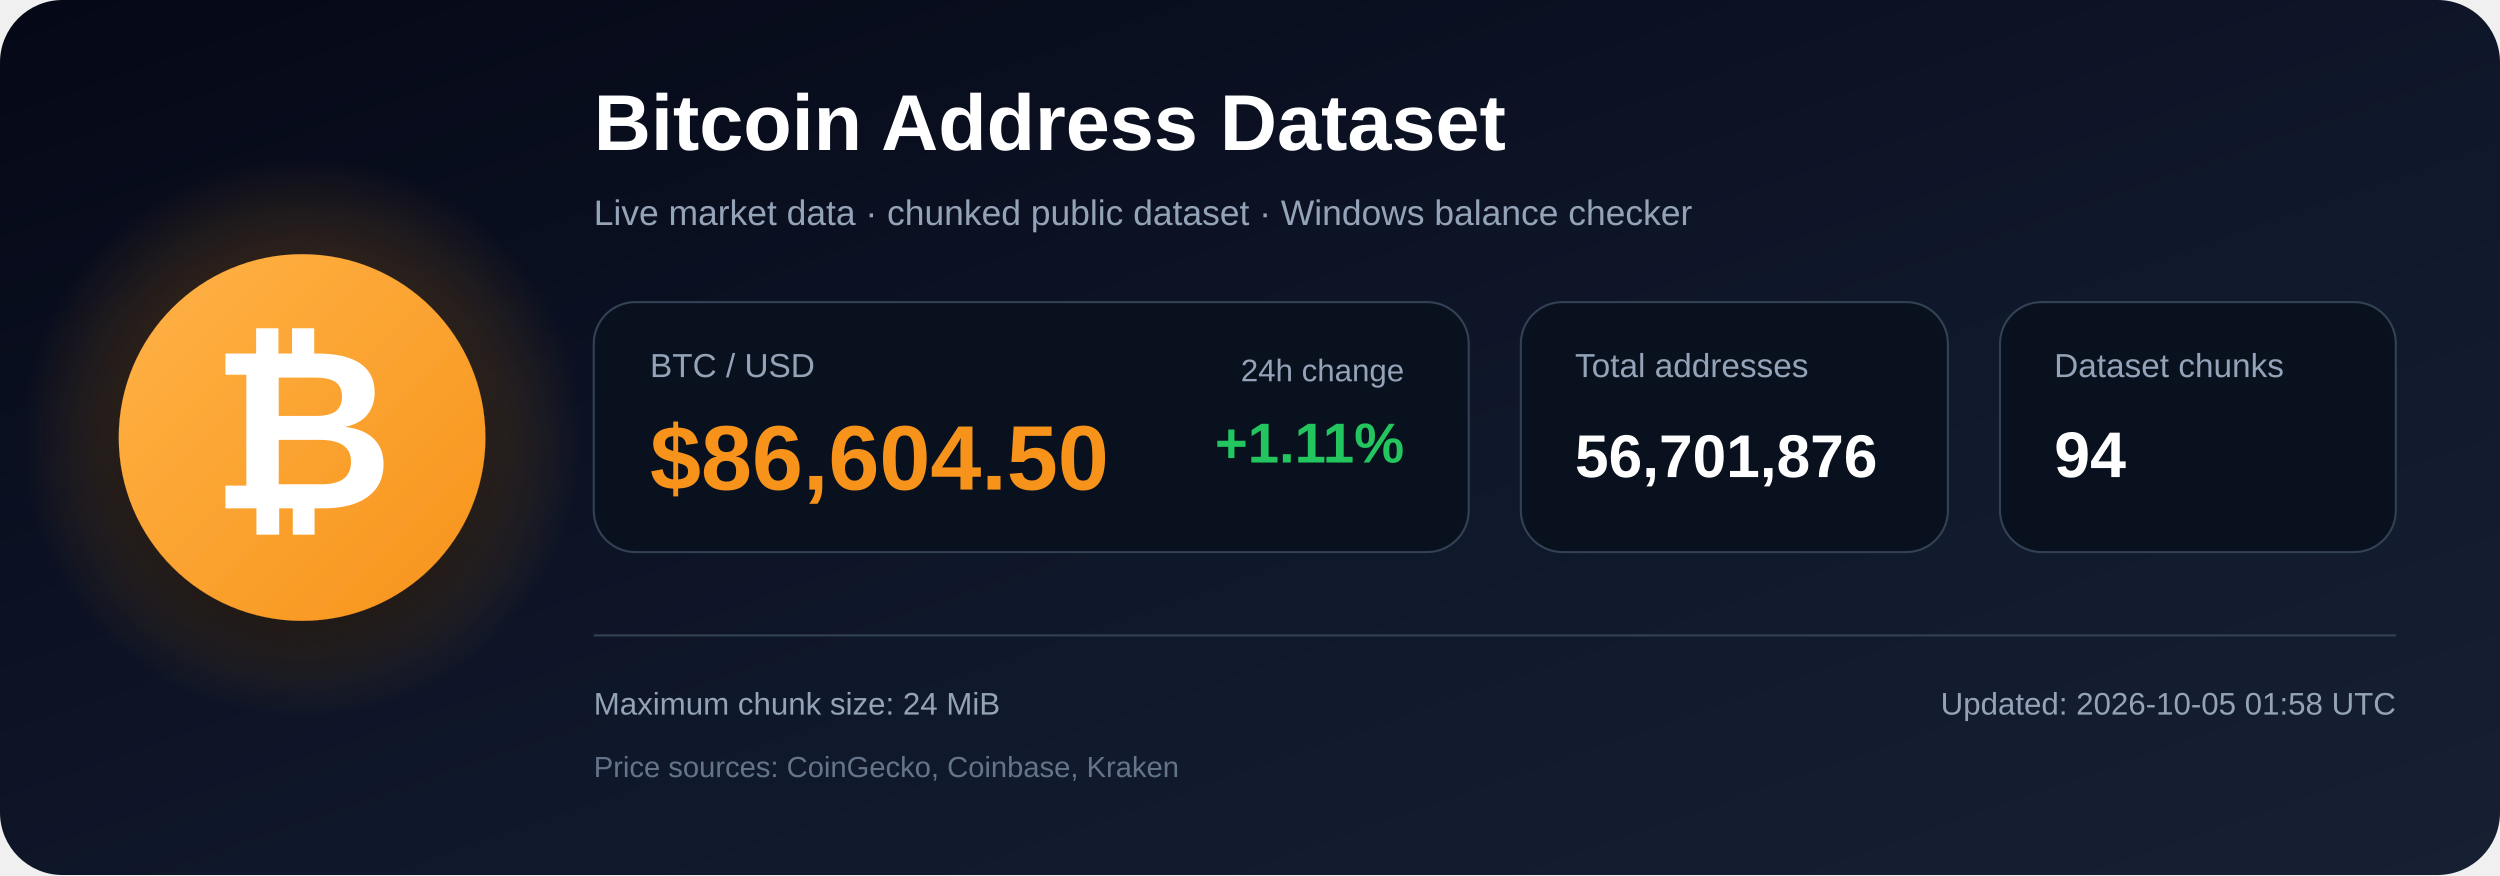
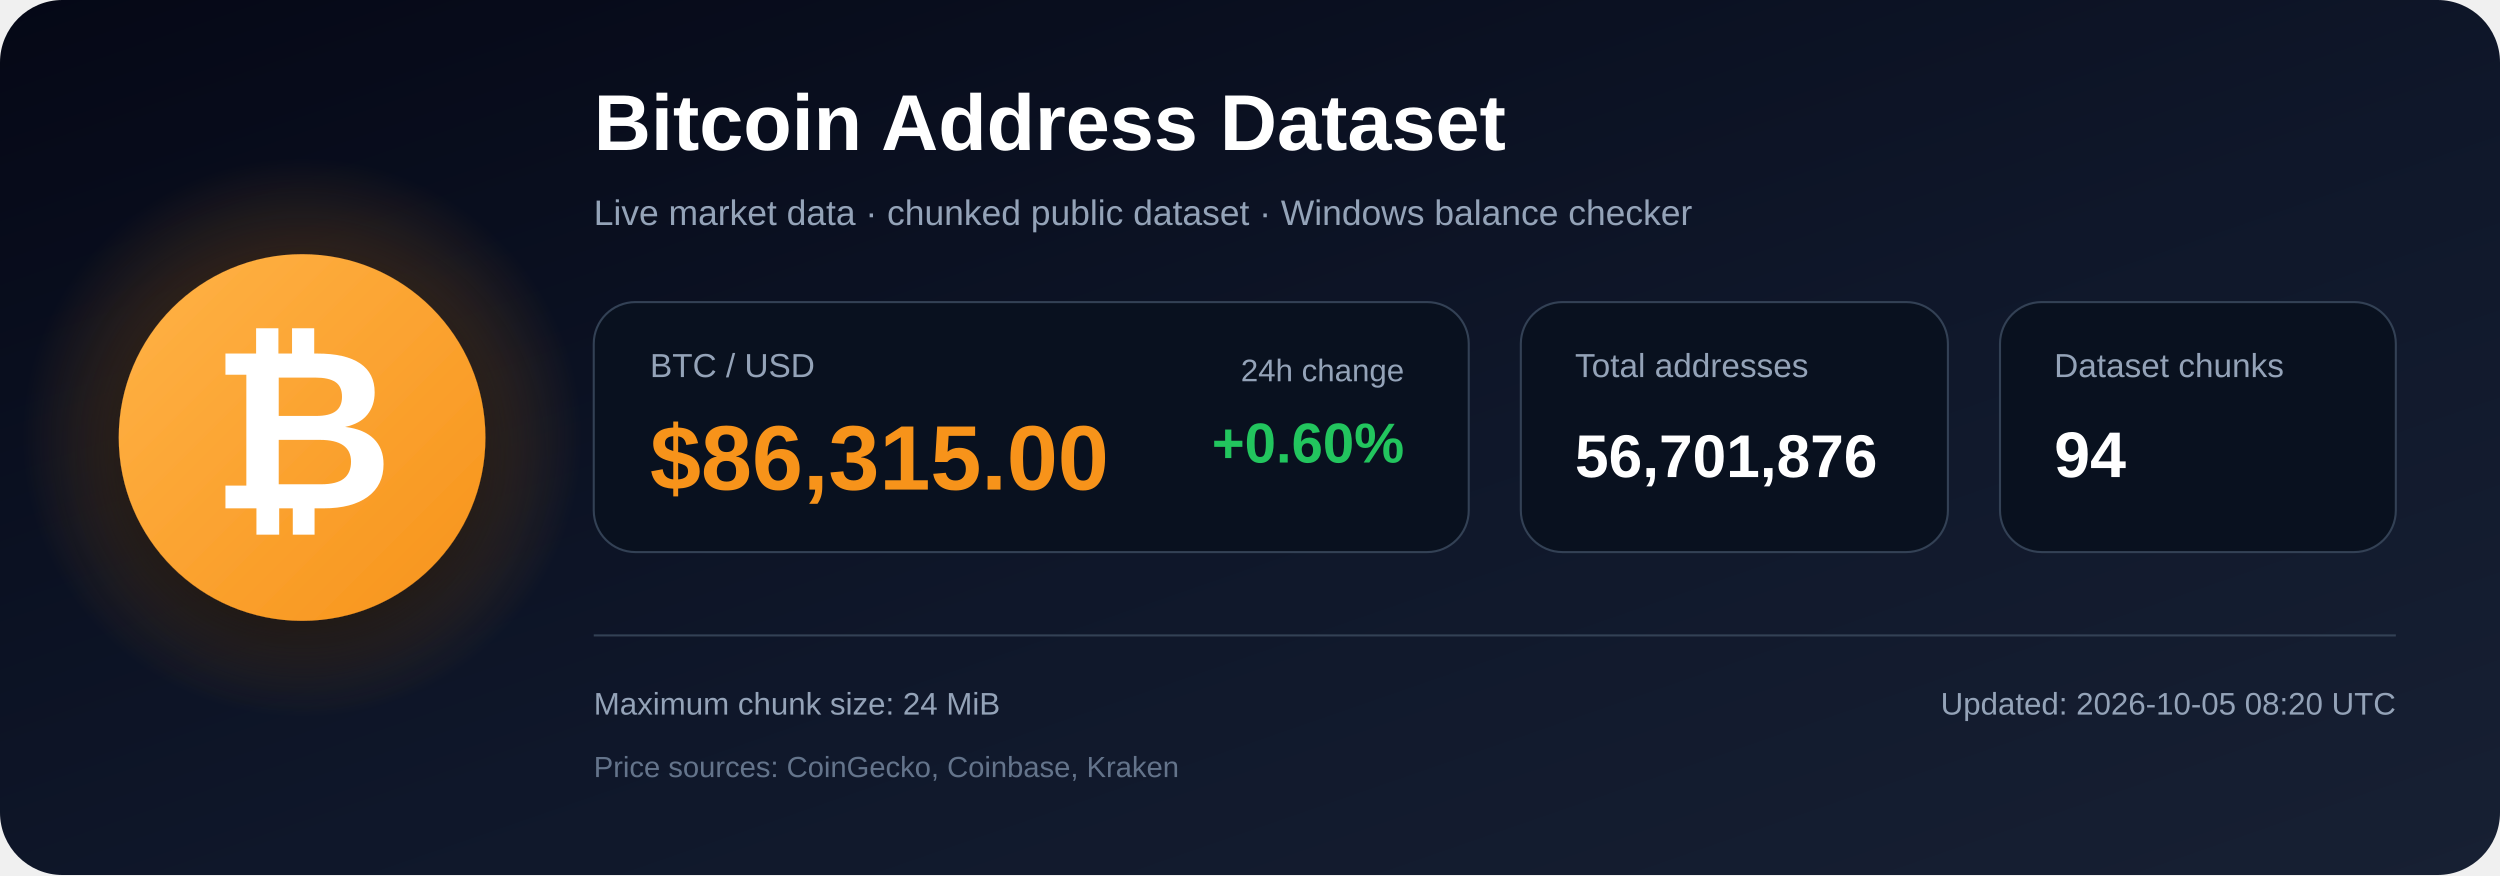
<svg xmlns="http://www.w3.org/2000/svg" width="1200" height="420" viewBox="0 0 1200 420" role="img" aria-labelledby="title description">
  <defs>
    <linearGradient id="bg" x1="0" y1="0" x2="1" y2="1">
      <stop offset="0%" stop-color="#050816" />
      <stop offset="55%" stop-color="#0f172a" />
      <stop offset="100%" stop-color="#172033" />
    </linearGradient>
    <radialGradient id="glow">
      <stop offset="0%" stop-color="#f7931a" stop-opacity=".48" />
      <stop offset="100%" stop-color="#f7931a" stop-opacity="0" />
    </radialGradient>
    <linearGradient id="orange" x1="0" y1="0" x2="1" y2="1">
      <stop offset="0%" stop-color="#ffb347" />
      <stop offset="100%" stop-color="#f7931a" />
    </linearGradient>
    <filter id="shadow" x="-40%" y="-40%" width="180%" height="180%">
      <feDropShadow dx="0" dy="12" stdDeviation="18" flood-color="#000000" flood-opacity=".50" />
    </filter>
  </defs>
  <rect width="1200" height="420" rx="30" fill="url(#bg)" />
  <circle cx="145" cy="210" r="135" fill="url(#glow)" />
  <circle cx="145" cy="210" r="88" fill="url(#orange)" filter="url(#shadow)" />
  <text x="145" y="244" text-anchor="middle" font-family="Arial, Helvetica, sans-serif" font-size="108" font-weight="700" fill="#ffffff">₿</text>
  <text x="285" y="72" font-family="Arial, Helvetica, sans-serif" font-size="38" font-weight="700" fill="#ffffff">
    Bitcoin Address Dataset
  </text>
  <text x="285" y="108" font-family="Arial, Helvetica, sans-serif" font-size="17" fill="#94a3b8">
    Live market data · chunked public dataset · Windows balance checker
  </text>
  <rect x="285" y="145" width="420" height="120" rx="20" fill="#09111f" stroke="#334155" />
  <text x="312" y="181" font-family="Arial, Helvetica, sans-serif" font-size="16" fill="#94a3b8">BTC / USD</text>
-   <text x="312" y="235" font-family="Arial, Helvetica, sans-serif" font-size="44" font-weight="700" fill="#f7931a">$86,604.50</text>
+   <text x="312" y="235" font-family="Arial, Helvetica, sans-serif" font-size="44" font-weight="700" fill="#f7931a">$86,315.00</text>
  <text x="674" y="183" text-anchor="end" font-family="Arial, Helvetica, sans-serif" font-size="15" fill="#94a3b8">24h change</text>
-   <text x="674" y="222" text-anchor="end" font-family="Arial, Helvetica, sans-serif" font-size="27" font-weight="700" fill="#22c55e">+1.11%</text>
+   <text x="674" y="222" text-anchor="end" font-family="Arial, Helvetica, sans-serif" font-size="27" font-weight="700" fill="#22c55e">+0.60%</text>
  <rect x="730" y="145" width="205" height="120" rx="20" fill="#09111f" stroke="#334155" />
  <text x="756" y="181" font-family="Arial, Helvetica, sans-serif" font-size="16" fill="#94a3b8">Total addresses</text>
  <text x="756" y="229" font-family="Arial, Helvetica, sans-serif" font-size="29" font-weight="700" fill="#ffffff">56,701,876</text>
  <rect x="960" y="145" width="190" height="120" rx="20" fill="#09111f" stroke="#334155" />
  <text x="986" y="181" font-family="Arial, Helvetica, sans-serif" font-size="16" fill="#94a3b8">Dataset chunks</text>
  <text x="986" y="229" font-family="Arial, Helvetica, sans-serif" font-size="31" font-weight="700" fill="#ffffff">94</text>
  <line x1="285" y1="305" x2="1150" y2="305" stroke="#334155" stroke-width="1" />
  <text x="285" y="343" font-family="Arial, Helvetica, sans-serif" font-size="15" fill="#94a3b8">
    Maximum chunk size: 24 MiB
  </text>
  <text x="285" y="373" font-family="Arial, Helvetica, sans-serif" font-size="14" fill="#64748b">
    Price sources: CoinGecko, Coinbase, Kraken
  </text>
  <text x="1150" y="343" text-anchor="end" font-family="Arial, Helvetica, sans-serif" font-size="15" fill="#94a3b8">
-     Updated: 2026-10-05 01:58 UTC
+     Updated: 2026-10-05 08:20 UTC
  </text>
</svg>
